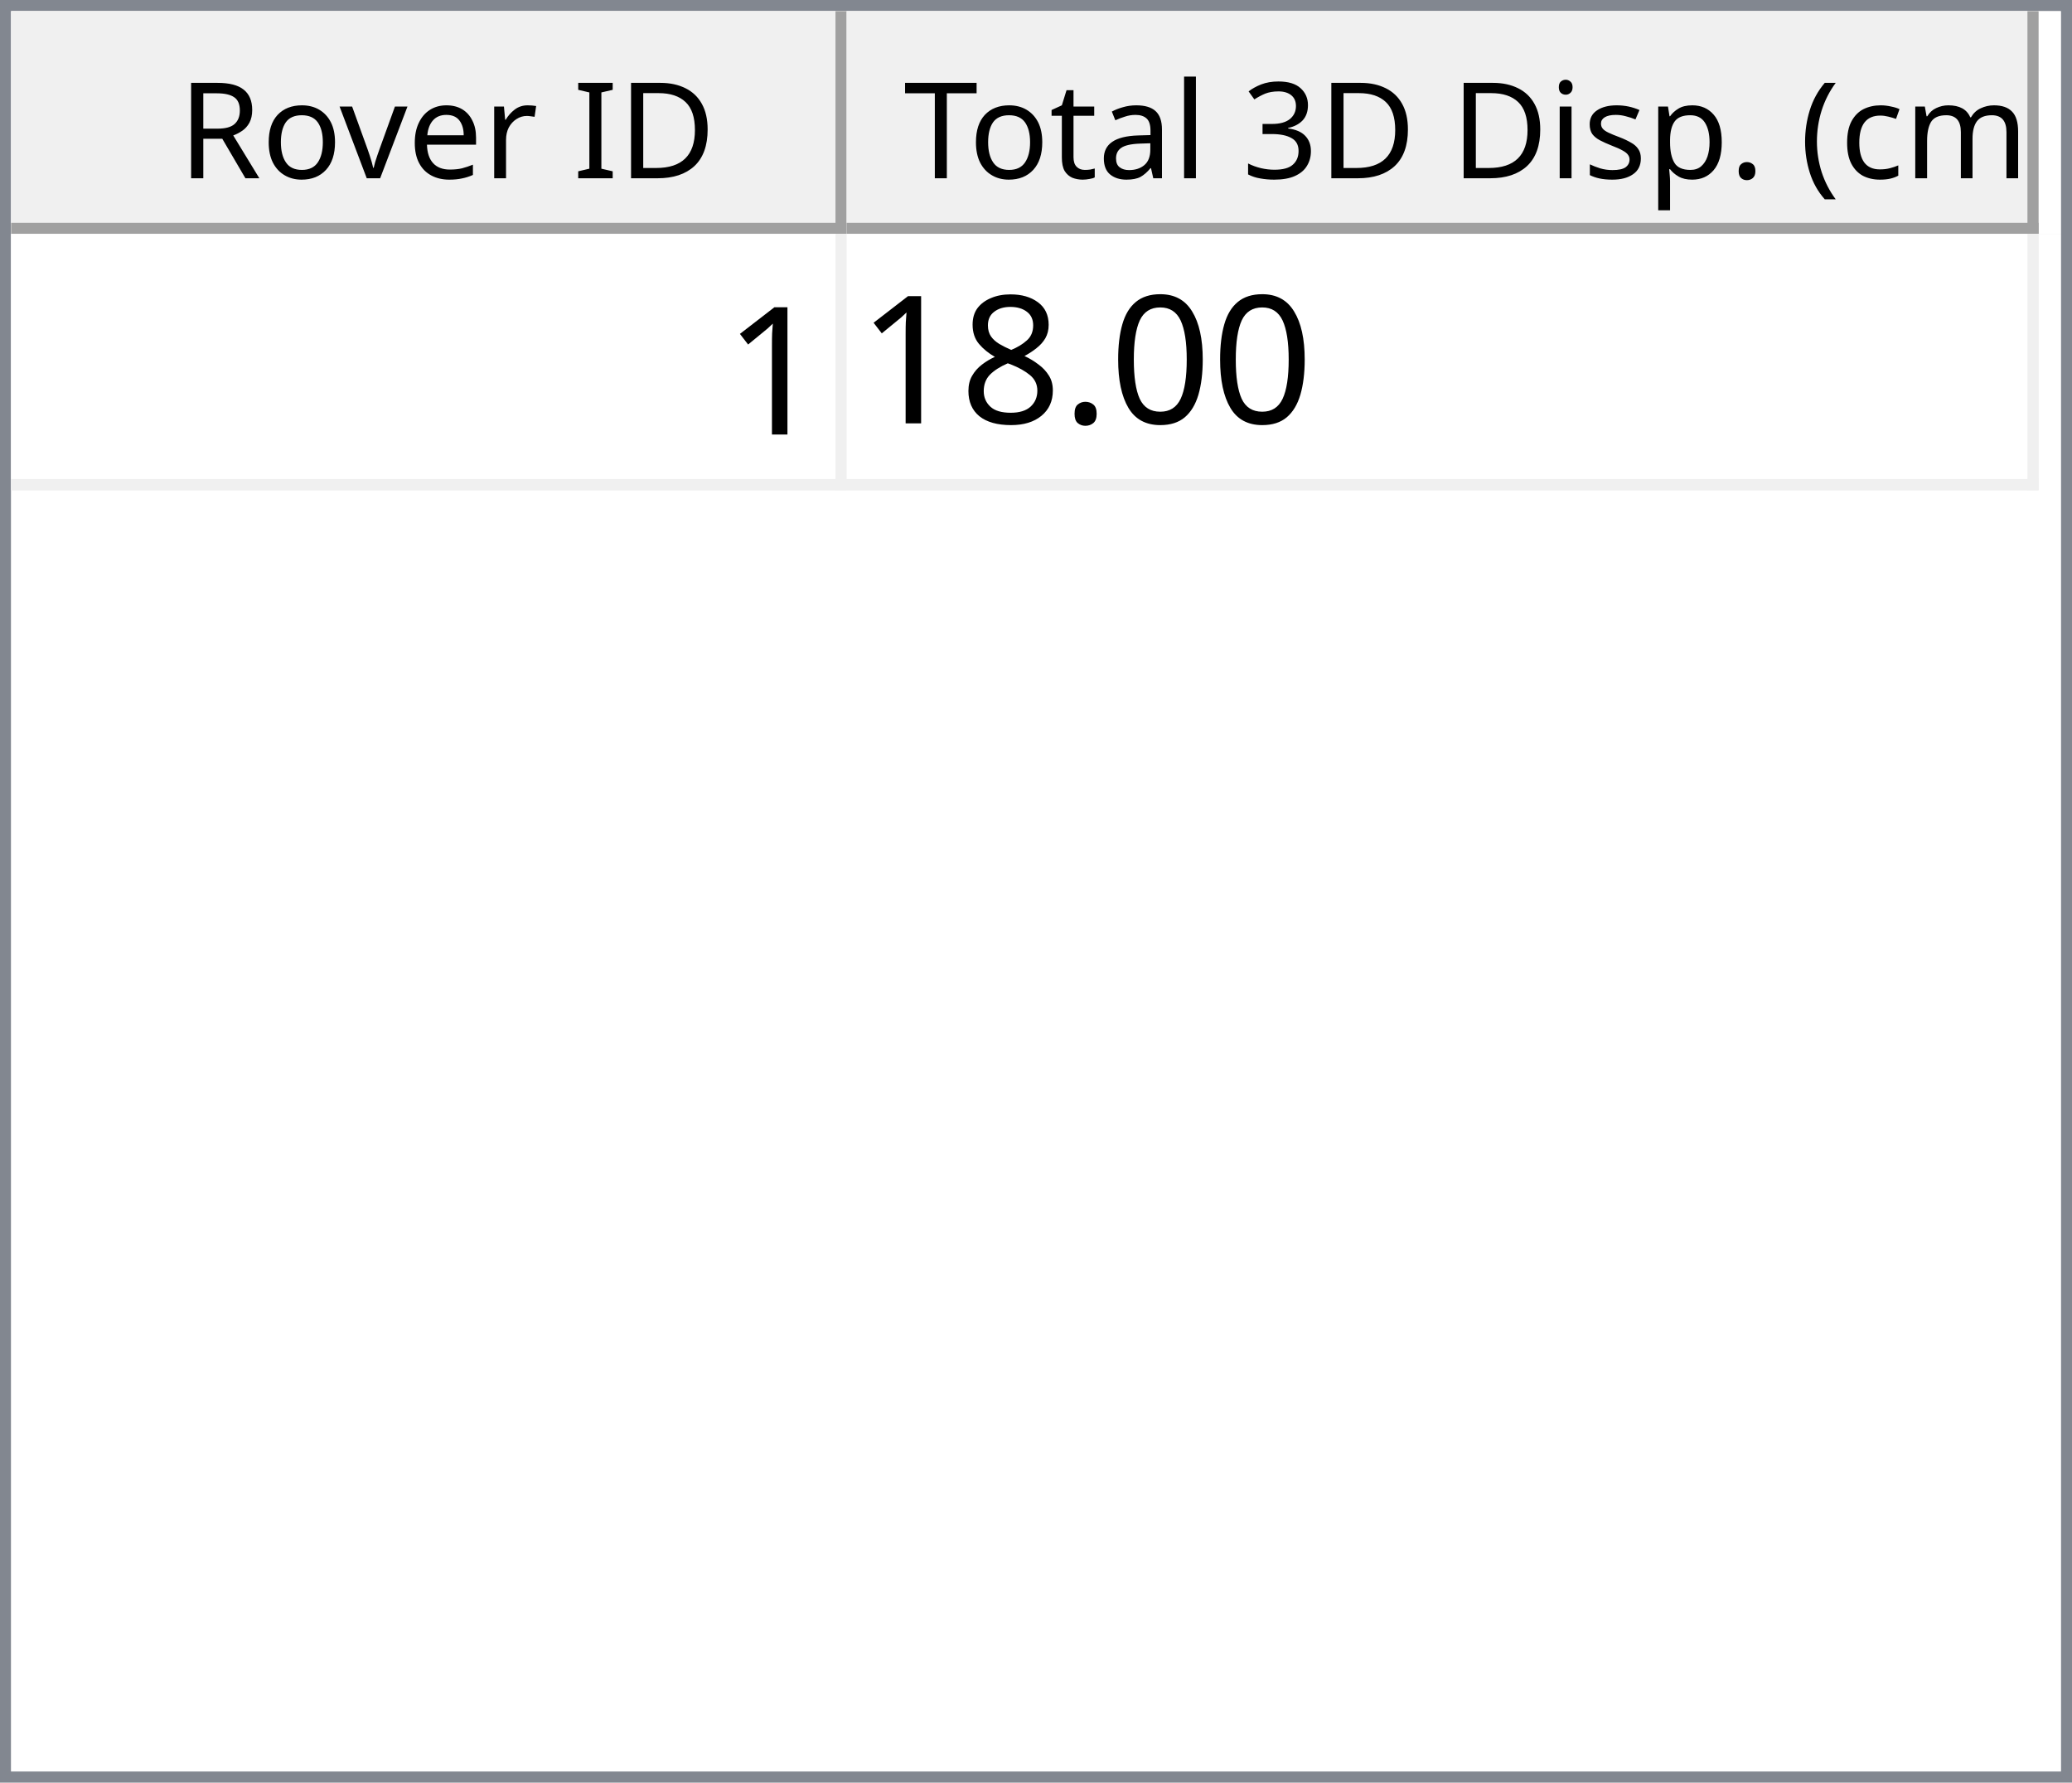
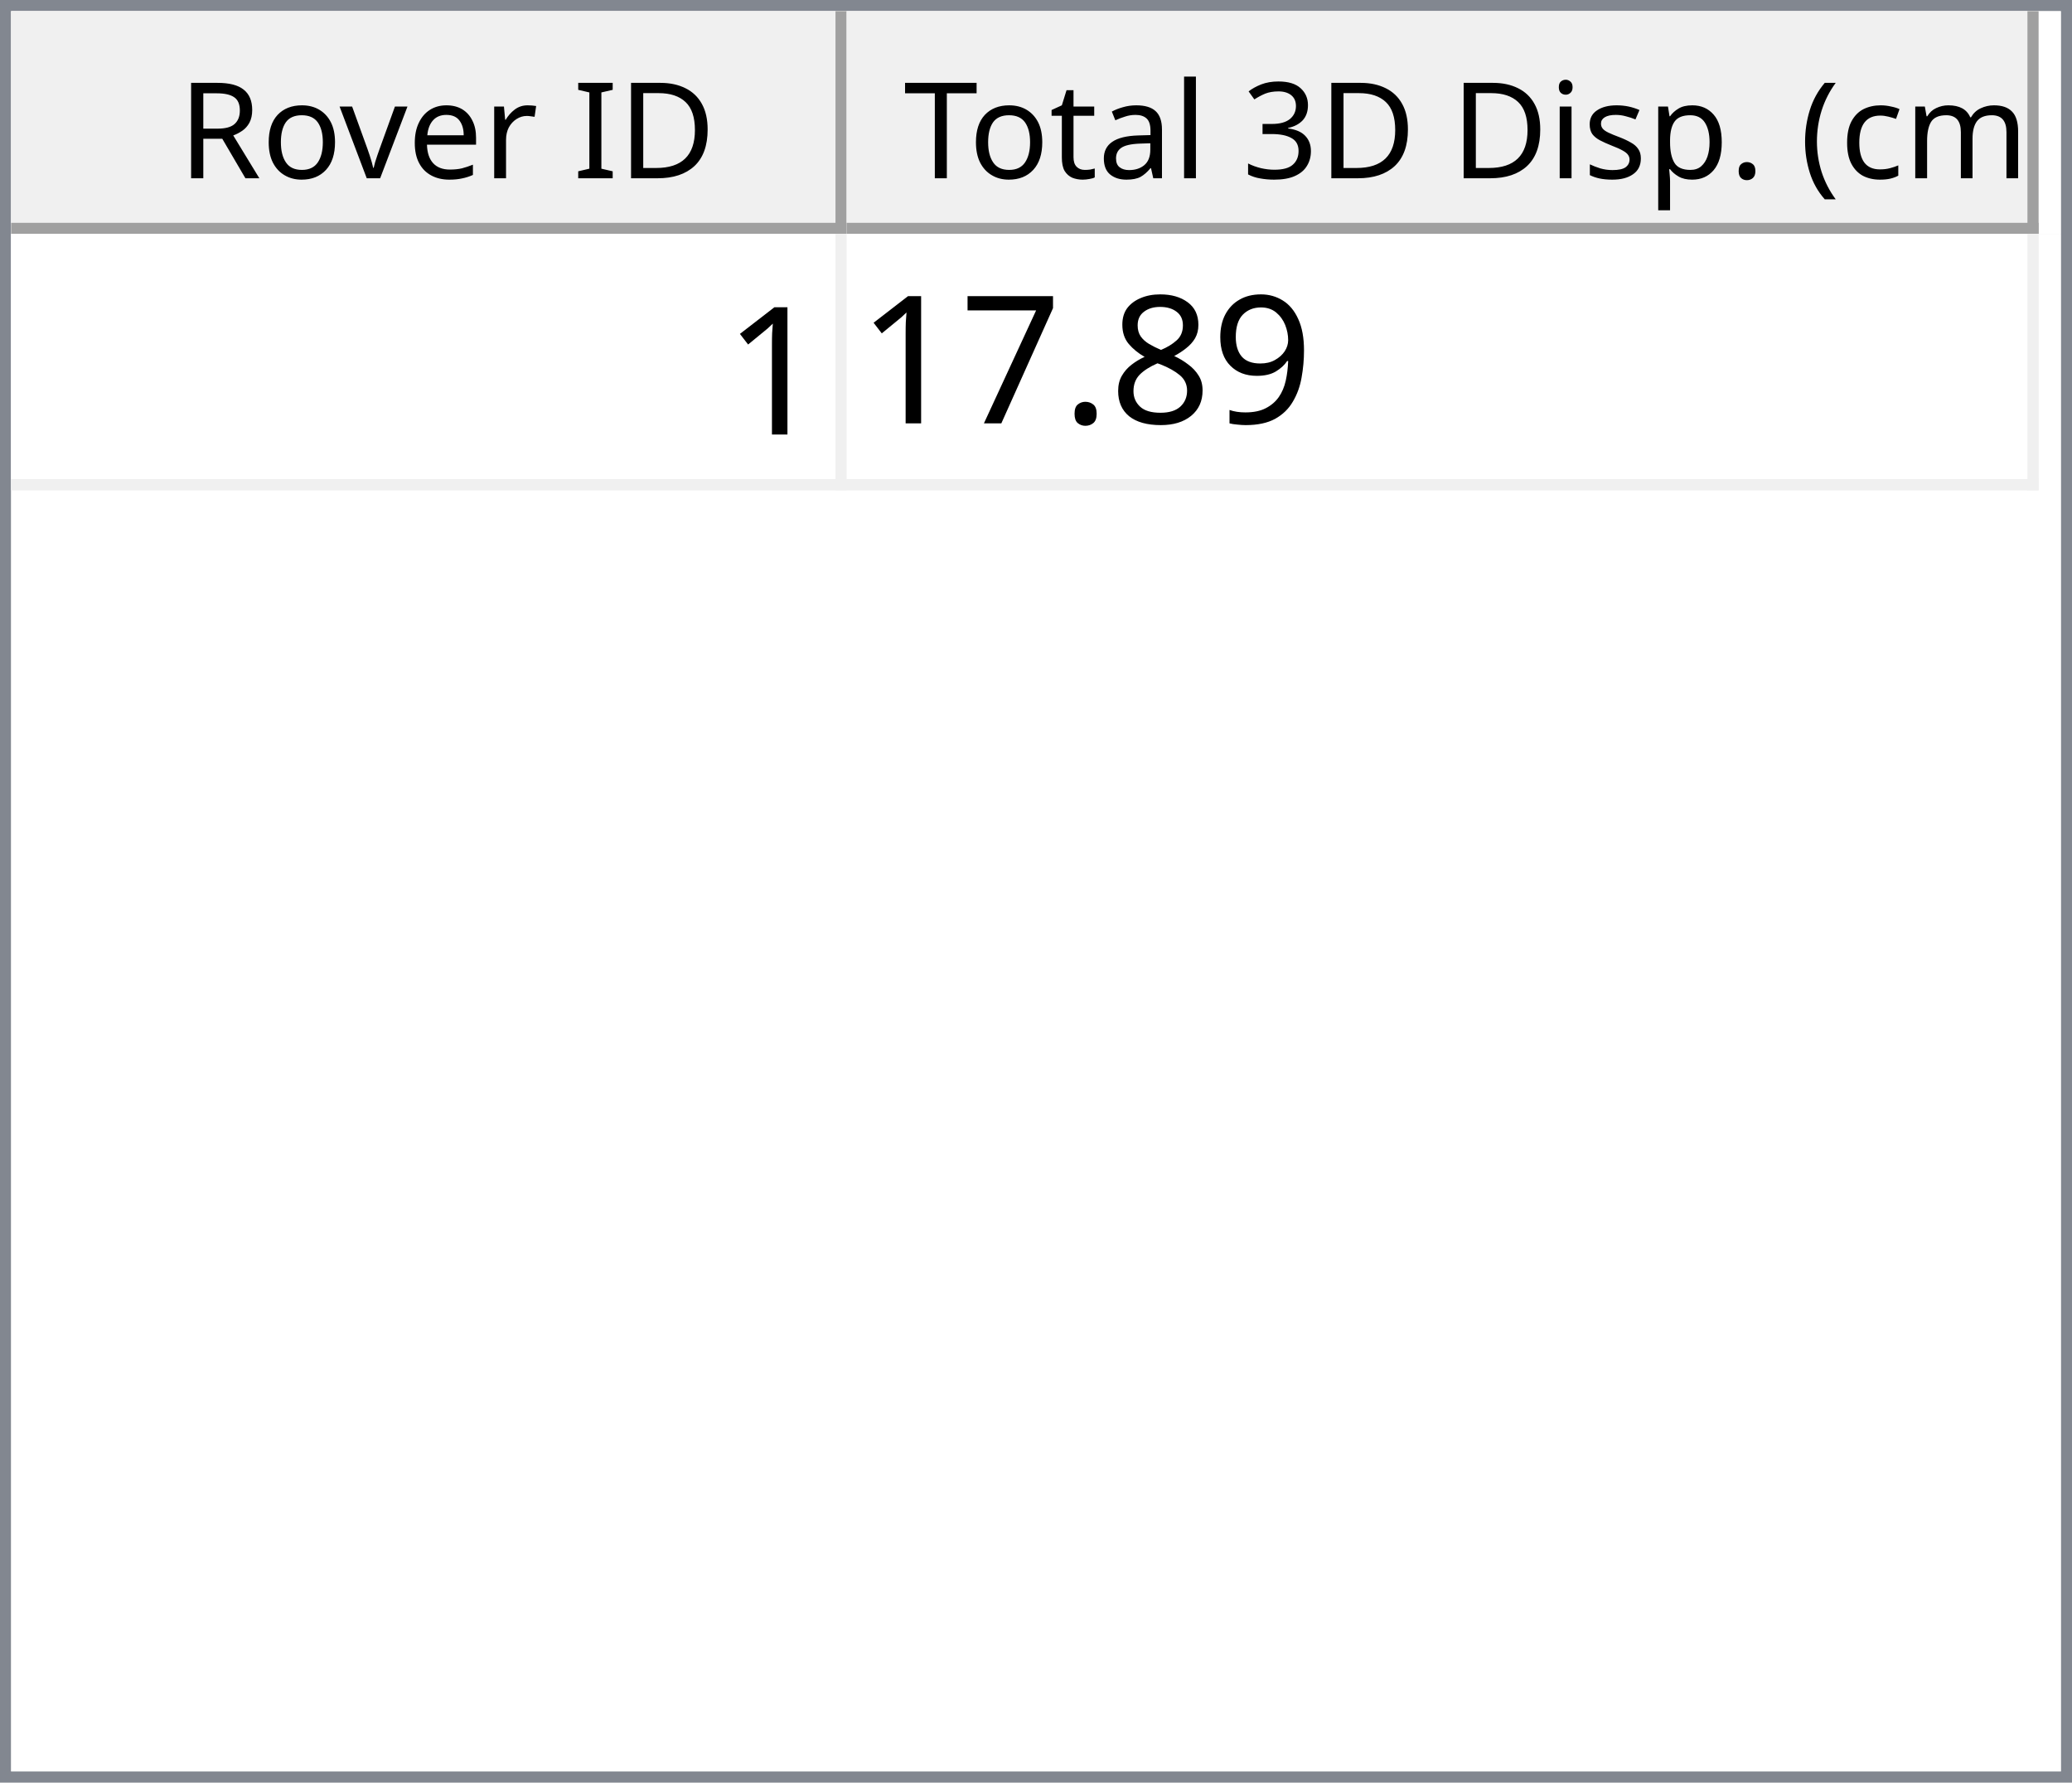
<svg xmlns="http://www.w3.org/2000/svg" style="fill-opacity:1; color-rendering:auto; color-interpolation:auto; text-rendering:auto; stroke:black; stroke-linecap:square; stroke-miterlimit:10; shape-rendering:auto; stroke-opacity:1; fill:black; stroke-dasharray:none; font-weight:normal; stroke-width:1; font-family:'Dialog'; font-style:normal; stroke-linejoin:miter; font-size:12px; stroke-dashoffset:0; image-rendering:auto;" width="186" height="160">
  <defs id="genericDefs" />
  <g>
    <defs id="defs1">
      <clipPath clipPathUnits="userSpaceOnUse" id="clipPath1">
        <path d="M0 0 L186 0 L186 160 L0 160 L0 0 Z" />
      </clipPath>
      <clipPath clipPathUnits="userSpaceOnUse" id="clipPath2">
        <path d="M0 0 L0 160 L186 160 L186 0 Z" />
      </clipPath>
      <clipPath clipPathUnits="userSpaceOnUse" id="clipPath3">
        <path d="M0 0 L0 20 L184 20 L184 0 Z" />
      </clipPath>
      <clipPath clipPathUnits="userSpaceOnUse" id="clipPath4">
        <path d="M0 0 L0 20 L75 20 L75 0 Z" />
      </clipPath>
      <clipPath clipPathUnits="userSpaceOnUse" id="clipPath5">
        <path d="M1 1 L1 19 L74 19 L74 1 Z" />
      </clipPath>
      <clipPath clipPathUnits="userSpaceOnUse" id="clipPath6">
        <path d="M0 0 L0 18 L73 18 L73 0 Z" />
      </clipPath>
      <clipPath clipPathUnits="userSpaceOnUse" id="clipPath7">
        <path d="M-0.5 -0.5 L-0.5 19.5 L74.5 19.5 L74.5 -0.5 Z" />
      </clipPath>
      <clipPath clipPathUnits="userSpaceOnUse" id="clipPath8">
        <path d="M0 0 L0 20 L107 20 L107 0 Z" />
      </clipPath>
      <clipPath clipPathUnits="userSpaceOnUse" id="clipPath9">
        <path d="M1 1 L1 19 L106 19 L106 1 Z" />
      </clipPath>
      <clipPath clipPathUnits="userSpaceOnUse" id="clipPath10">
        <path d="M0 0 L0 18 L105 18 L105 0 Z" />
      </clipPath>
      <clipPath clipPathUnits="userSpaceOnUse" id="clipPath11">
        <path d="M-0.5 -0.5 L-0.5 19.5 L106.5 19.5 L106.5 -0.5 Z" />
      </clipPath>
      <clipPath clipPathUnits="userSpaceOnUse" id="clipPath12">
        <path d="M0 0 L0 138 L184 138 L184 0 Z" />
      </clipPath>
      <clipPath clipPathUnits="userSpaceOnUse" id="clipPath13">
        <path d="M0 0 L0 23 L182 23 L182 0 Z" />
      </clipPath>
      <clipPath clipPathUnits="userSpaceOnUse" id="clipPath14">
        <path d="M-0.5 -0.5 L-0.5 22.5 L181.5 22.5 L181.5 -0.5 Z" />
      </clipPath>
      <clipPath clipPathUnits="userSpaceOnUse" id="clipPath15">
        <path d="M0 0 L0 22 L74 22 L74 0 Z" />
      </clipPath>
      <clipPath clipPathUnits="userSpaceOnUse" id="clipPath16">
        <path d="M0 0 L0 22 L106 22 L106 0 Z" />
      </clipPath>
      <font horiz-adv-x="64.551" id="font1">
        <font-face ascent="107.91" descent="25.098" units-per-em="100" style="font-style:normal; font-family:Segoe UI; font-weight:normal;" />
        <missing-glyph horiz-adv-x="64.551" d="M8.109 0 L8.109 68.266 L56.453 68.266 L56.453 0 L8.109 0 ZM15.328 7.234 L49.219 7.234 L49.219 61.031 L15.328 61.031 L15.328 7.234 Z" />
        <glyph unicode="D" horiz-adv-x="70.117" d="M9.188 0 L9.188 70.016 L28.516 70.016 Q65.531 70.016 65.531 35.891 Q65.531 19.672 55.25 9.836 Q44.969 0 27.734 0 L9.188 0 ZM17.391 62.594 L17.391 7.422 L27.828 7.422 Q41.609 7.422 49.273 14.797 Q56.938 22.172 56.938 35.688 Q56.938 62.594 28.328 62.594 L17.391 62.594 Z" />
        <glyph unicode="I" horiz-adv-x="26.611" d="M17.391 0 L9.188 0 L9.188 70.016 L17.391 70.016 L17.391 0 Z" />
        <glyph unicode=" " horiz-adv-x="27.393" d="" />
        <glyph unicode="r" horiz-adv-x="34.766" d="M34.188 41.891 Q32.078 43.5 28.125 43.5 Q23 43.5 19.555 38.672 Q16.109 33.844 16.109 25.484 L16.109 0 L8.109 0 L8.109 50 L16.109 50 L16.109 39.703 L16.312 39.703 Q18.016 44.969 21.531 47.922 Q25.047 50.875 29.391 50.875 Q32.516 50.875 34.188 50.203 L34.188 41.891 Z" />
        <glyph unicode="e" horiz-adv-x="52.295" d="M48.297 23 L12.984 23 Q13.188 14.656 17.484 10.109 Q21.781 5.562 29.297 5.562 Q37.75 5.562 44.828 11.141 L44.828 3.609 Q38.234 -1.172 27.391 -1.172 Q16.797 -1.172 10.742 5.641 Q4.688 12.453 4.688 24.812 Q4.688 36.469 11.305 43.82 Q17.922 51.172 27.734 51.172 Q37.547 51.172 42.922 44.828 Q48.297 38.484 48.297 27.203 L48.297 23 ZM40.094 29.781 Q40.047 36.719 36.75 40.578 Q33.453 44.438 27.594 44.438 Q21.922 44.438 17.969 40.383 Q14.016 36.328 13.094 29.781 L40.094 29.781 Z" />
        <glyph unicode="v" horiz-adv-x="47.9" d="M47.406 50 L27.484 0 L19.625 0 L0.688 50 L9.469 50 L22.172 13.672 Q23.578 9.672 23.922 6.688 L24.125 6.688 Q24.609 10.453 25.688 13.484 L38.969 50 L47.406 50 Z" />
        <glyph unicode="o" horiz-adv-x="58.594" d="M29 -1.172 Q17.922 -1.172 11.305 5.836 Q4.688 12.844 4.688 24.422 Q4.688 37.016 11.57 44.094 Q18.453 51.172 30.172 51.172 Q41.359 51.172 47.633 44.289 Q53.906 37.406 53.906 25.203 Q53.906 13.234 47.141 6.031 Q40.375 -1.172 29 -1.172 ZM29.594 44.438 Q21.875 44.438 17.383 39.188 Q12.891 33.938 12.891 24.703 Q12.891 15.828 17.43 10.695 Q21.969 5.562 29.594 5.562 Q37.359 5.562 41.531 10.594 Q45.703 15.625 45.703 24.906 Q45.703 34.281 41.531 39.359 Q37.359 44.438 29.594 44.438 Z" />
        <glyph unicode="R" horiz-adv-x="59.814" d="M59.375 0 L49.609 0 L37.891 19.625 Q36.281 22.359 34.766 24.289 Q33.25 26.219 31.664 27.438 Q30.078 28.656 28.25 29.219 Q26.422 29.781 24.125 29.781 L17.391 29.781 L17.391 0 L9.188 0 L9.188 70.016 L30.078 70.016 Q34.672 70.016 38.555 68.867 Q42.438 67.719 45.289 65.375 Q48.141 63.031 49.758 59.547 Q51.375 56.062 51.375 51.375 Q51.375 47.703 50.273 44.656 Q49.172 41.609 47.148 39.211 Q45.125 36.812 42.266 35.133 Q39.406 33.453 35.844 32.516 L35.844 32.328 Q37.594 31.547 38.891 30.547 Q40.188 29.547 41.359 28.18 Q42.531 26.812 43.68 25.078 Q44.828 23.344 46.234 21.047 L59.375 0 ZM17.391 62.594 L17.391 37.203 L28.516 37.203 Q31.594 37.203 34.203 38.133 Q36.812 39.062 38.719 40.797 Q40.625 42.531 41.703 45.047 Q42.781 47.562 42.781 50.688 Q42.781 56.297 39.141 59.445 Q35.5 62.594 28.609 62.594 L17.391 62.594 Z" />
        <glyph unicode=")" horiz-adv-x="30.176" d="M8.297 -15.922 L1.172 -15.922 Q16.406 2.344 16.406 26.812 Q16.406 51.469 1.078 70.016 L8.297 70.016 Q23.531 52.156 23.531 26.703 Q23.531 1.375 8.297 -15.922 Z" />
        <glyph unicode="m" horiz-adv-x="86.133" d="M79.109 0 L71.094 0 L71.094 28.719 Q71.094 37.016 68.531 40.727 Q65.969 44.438 59.906 44.438 Q54.781 44.438 51.195 39.75 Q47.609 35.062 47.609 28.516 L47.609 0 L39.594 0 L39.594 29.688 Q39.594 44.438 28.219 44.438 Q22.953 44.438 19.531 40.016 Q16.109 35.594 16.109 28.516 L16.109 0 L8.109 0 L8.109 50 L16.109 50 L16.109 42.094 L16.312 42.094 Q21.625 51.172 31.844 51.172 Q36.969 51.172 40.773 48.312 Q44.578 45.453 46 40.828 Q51.562 51.172 62.594 51.172 Q79.109 51.172 79.109 30.812 L79.109 0 Z" />
        <glyph unicode="c" horiz-adv-x="46.191" d="M42.188 2.297 Q36.422 -1.172 28.516 -1.172 Q17.828 -1.172 11.258 5.789 Q4.688 12.75 4.688 23.828 Q4.688 36.188 11.766 43.68 Q18.844 51.172 30.672 51.172 Q37.25 51.172 42.281 48.734 L42.281 40.531 Q36.719 44.438 30.375 44.438 Q22.703 44.438 17.797 38.945 Q12.891 33.453 12.891 24.516 Q12.891 15.719 17.508 10.641 Q22.125 5.562 29.891 5.562 Q36.422 5.562 42.188 9.906 L42.188 2.297 Z" />
        <glyph unicode="(" horiz-adv-x="30.176" d="M29.109 -15.922 L21.969 -15.922 Q6.844 1.375 6.844 26.703 Q6.844 52.156 21.969 70.016 L29.203 70.016 Q13.875 51.469 13.875 26.812 Q13.875 2.344 29.109 -15.922 Z" />
        <glyph unicode="." horiz-adv-x="21.68" d="M10.891 -1.078 Q8.641 -1.078 7.055 0.539 Q5.469 2.156 5.469 4.391 Q5.469 6.641 7.055 8.273 Q8.641 9.906 10.891 9.906 Q13.188 9.906 14.797 8.273 Q16.406 6.641 16.406 4.391 Q16.406 2.156 14.797 0.539 Q13.188 -1.078 10.891 -1.078 Z" />
        <glyph unicode="p" horiz-adv-x="58.789" d="M16.312 7.234 L16.109 7.234 L16.109 -23 L8.109 -23 L8.109 50 L16.109 50 L16.109 41.219 L16.312 41.219 Q22.219 51.172 33.594 51.172 Q43.266 51.172 48.688 44.461 Q54.109 37.75 54.109 26.469 Q54.109 13.922 48 6.375 Q41.891 -1.172 31.297 -1.172 Q21.578 -1.172 16.312 7.234 ZM16.109 27.391 L16.109 20.406 Q16.109 14.203 20.141 9.883 Q24.172 5.562 30.375 5.562 Q37.641 5.562 41.773 11.133 Q45.906 16.703 45.906 26.609 Q45.906 34.969 42.047 39.703 Q38.188 44.438 31.594 44.438 Q24.609 44.438 20.359 39.578 Q16.109 34.719 16.109 27.391 Z" />
        <glyph unicode="s" horiz-adv-x="42.432" d="M5.078 1.812 L5.078 10.406 Q11.625 5.562 19.484 5.562 Q30.031 5.562 30.031 12.594 Q30.031 14.594 29.125 15.992 Q28.219 17.391 26.68 18.461 Q25.141 19.531 23.07 20.383 Q21 21.234 18.609 22.172 Q15.281 23.484 12.766 24.828 Q10.25 26.172 8.57 27.859 Q6.891 29.547 6.031 31.695 Q5.172 33.844 5.172 36.719 Q5.172 40.234 6.789 42.945 Q8.406 45.656 11.086 47.484 Q13.766 49.312 17.211 50.242 Q20.656 51.172 24.312 51.172 Q30.812 51.172 35.938 48.922 L35.938 40.828 Q30.422 44.438 23.25 44.438 Q21 44.438 19.195 43.922 Q17.391 43.406 16.094 42.477 Q14.797 41.547 14.086 40.258 Q13.375 38.969 13.375 37.406 Q13.375 35.453 14.086 34.133 Q14.797 32.812 16.164 31.789 Q17.531 30.766 19.484 29.938 Q21.438 29.109 23.922 28.125 Q27.25 26.859 29.883 25.516 Q32.516 24.172 34.375 22.484 Q36.234 20.797 37.234 18.602 Q38.234 16.406 38.234 13.375 Q38.234 9.672 36.602 6.938 Q34.969 4.203 32.234 2.398 Q29.5 0.594 25.93 -0.289 Q22.359 -1.172 18.453 -1.172 Q10.75 -1.172 5.078 1.812 Z" />
        <glyph unicode="i" horiz-adv-x="24.219" d="M12.203 62.703 Q10.062 62.703 8.547 64.164 Q7.031 65.625 7.031 67.875 Q7.031 70.125 8.547 71.609 Q10.062 73.094 12.203 73.094 Q14.406 73.094 15.945 71.609 Q17.484 70.125 17.484 67.875 Q17.484 65.719 15.945 64.211 Q14.406 62.703 12.203 62.703 ZM16.109 0 L8.109 0 L8.109 50 L16.109 50 L16.109 0 Z" />
        <glyph unicode="3" horiz-adv-x="53.906" d="M46.531 19.828 Q46.531 15.094 44.75 11.211 Q42.969 7.328 39.719 4.57 Q36.469 1.812 31.93 0.297 Q27.391 -1.219 21.922 -1.219 Q11.922 -1.219 6 2.594 L6 11.188 Q13.094 5.609 22.219 5.609 Q25.875 5.609 28.828 6.539 Q31.781 7.469 33.906 9.227 Q36.031 10.984 37.18 13.477 Q38.328 15.969 38.328 19.094 Q38.328 32.812 18.797 32.812 L12.984 32.812 L12.984 39.594 L18.5 39.594 Q35.797 39.594 35.797 52.484 Q35.797 64.406 22.609 64.406 Q15.188 64.406 8.688 59.422 L8.688 67.188 Q15.375 71.188 24.609 71.188 Q29 71.188 32.57 69.969 Q36.141 68.75 38.68 66.555 Q41.219 64.359 42.609 61.281 Q44 58.203 44 54.5 Q44 40.672 30.031 36.719 L30.031 36.531 Q33.594 36.141 36.625 34.797 Q39.656 33.453 41.852 31.305 Q44.047 29.156 45.289 26.25 Q46.531 23.344 46.531 19.828 Z" />
        <glyph unicode="l" horiz-adv-x="24.219" d="M16.109 0 L8.109 0 L8.109 74.031 L16.109 74.031 L16.109 0 Z" />
        <glyph unicode="a" horiz-adv-x="50.879" d="M43.891 0 L35.891 0 L35.891 7.812 L35.688 7.812 Q30.469 -1.172 20.312 -1.172 Q12.844 -1.172 8.617 2.781 Q4.391 6.734 4.391 13.281 Q4.391 27.297 20.906 29.594 L35.891 31.688 Q35.891 44.438 25.594 44.438 Q16.547 44.438 9.281 38.281 L9.281 46.484 Q16.656 51.172 26.266 51.172 Q43.891 51.172 43.891 32.516 L43.891 0 ZM35.891 25.297 L23.828 23.641 Q18.266 22.859 15.43 20.875 Q12.594 18.891 12.594 13.875 Q12.594 10.203 15.211 7.883 Q17.828 5.562 22.172 5.562 Q28.125 5.562 32.008 9.742 Q35.891 13.922 35.891 20.312 L35.891 25.297 Z" />
        <glyph unicode="t" horiz-adv-x="33.887" d="M31.297 0.484 Q28.469 -1.078 23.828 -1.078 Q10.688 -1.078 10.688 13.578 L10.688 43.172 L2.094 43.172 L2.094 50 L10.688 50 L10.688 62.203 L18.703 64.797 L18.703 50 L31.297 50 L31.297 43.172 L18.703 43.172 L18.703 14.984 Q18.703 9.969 20.414 7.82 Q22.125 5.672 26.078 5.672 Q29.109 5.672 31.297 7.328 L31.297 0.484 Z" />
        <glyph unicode="T" horiz-adv-x="52.393" d="M50.594 62.594 L30.375 62.594 L30.375 0 L22.172 0 L22.172 62.594 L2 62.594 L2 70.016 L50.594 70.016 L50.594 62.594 Z" />
      </font>
      <font horiz-adv-x="75.0" id="font2">
        <font-face ascent="100.537" descent="21.973" units-per-em="100" style="font-style:normal; font-family:sans-serif; font-weight:normal;" />
        <missing-glyph horiz-adv-x="75.0" d="M12.5 0 L12.5 62.5 L62.5 62.5 L62.5 0 L12.5 0 ZM14.062 1.562 L60.938 1.562 L60.938 60.938 L14.062 60.938 L14.062 1.562 Z" />
        <glyph unicode="1" horiz-adv-x="55.615" d="M37.25 0 L28.469 0 L28.469 56 Q25.297 52.984 20.141 49.953 Q14.984 46.922 10.891 45.406 L10.891 53.906 Q18.266 57.375 23.781 62.305 Q29.297 67.234 31.594 71.875 L37.25 71.875 L37.25 0 Z" />
-         <glyph unicode="0" horiz-adv-x="55.615" d="M4.156 35.297 Q4.156 48 6.766 55.742 Q9.375 63.484 14.523 67.68 Q19.672 71.875 27.484 71.875 Q33.25 71.875 37.594 69.555 Q41.938 67.234 44.773 62.867 Q47.609 58.5 49.219 52.227 Q50.828 45.953 50.828 35.297 Q50.828 22.703 48.242 14.969 Q45.656 7.234 40.508 3.008 Q35.359 -1.219 27.484 -1.219 Q17.141 -1.219 11.234 6.203 Q4.156 15.141 4.156 35.297 ZM13.188 35.297 Q13.188 17.672 17.312 11.836 Q21.438 6 27.484 6 Q33.547 6 37.672 11.859 Q41.797 17.719 41.797 35.297 Q41.797 52.984 37.672 58.789 Q33.547 64.594 27.391 64.594 Q21.344 64.594 17.719 59.469 Q13.188 52.938 13.188 35.297 Z" />
+         <glyph unicode="9" horiz-adv-x="55.615" d="M5.469 16.547 L13.922 17.328 Q14.984 11.375 18.016 8.688 Q21.047 6 25.781 6 Q29.828 6 32.883 7.859 Q35.938 9.719 37.891 12.82 Q39.844 15.922 41.164 21.195 Q42.484 26.469 42.484 31.938 Q42.484 32.516 42.438 33.688 Q39.797 29.5 35.234 26.883 Q30.672 24.266 25.344 24.266 Q16.453 24.266 10.305 30.711 Q4.156 37.156 4.156 47.703 Q4.156 58.594 10.578 65.234 Q17 71.875 26.656 71.875 Q33.641 71.875 39.43 68.117 Q45.219 64.359 48.219 57.398 Q51.219 50.438 51.219 37.25 Q51.219 23.531 48.242 15.406 Q45.266 7.281 39.383 3.031 Q33.5 -1.219 25.594 -1.219 Q17.188 -1.219 11.867 3.445 Q6.547 8.109 5.469 16.547 ZM41.453 48.141 Q41.453 55.719 37.43 60.156 Q33.406 64.594 27.734 64.594 Q21.875 64.594 17.531 59.812 Q13.188 55.031 13.188 47.406 Q13.188 40.578 17.312 36.305 Q21.438 32.031 27.484 32.031 Q33.594 32.031 37.523 36.305 Q41.453 40.578 41.453 48.141 Z" />
+         <glyph unicode="8" horiz-adv-x="55.615" d="M17.672 38.812 Q12.203 40.828 9.57 44.539 Q6.938 48.25 6.938 53.422 Q6.938 61.234 12.555 66.555 Q18.172 71.875 27.484 71.875 Q36.859 71.875 42.578 66.43 Q48.297 60.984 48.297 53.172 Q48.297 48.188 45.68 44.508 Q43.062 40.828 37.75 38.812 Q44.344 36.672 47.781 31.883 Q51.219 27.094 51.219 20.453 Q51.219 11.281 44.727 5.031 Q38.234 -1.219 27.641 -1.219 Q17.047 -1.219 10.547 5.055 Q4.047 11.328 4.047 20.703 Q4.047 27.688 7.594 32.398 Q11.141 37.109 17.672 38.812 ZM15.922 53.719 Q15.922 48.641 19.195 45.414 Q22.469 42.188 27.688 42.188 Q32.766 42.188 36.016 45.383 Q39.266 48.578 39.266 53.219 Q39.266 58.062 35.914 61.359 Q32.562 64.656 27.594 64.656 Q22.562 64.656 19.242 61.43 Q15.922 58.203 15.922 53.719 ZM13.094 20.656 Q13.094 16.891 14.875 13.375 Q16.656 9.859 20.172 7.93 Q23.688 6 27.734 6 Q34.031 6 38.133 10.055 Q42.234 14.109 42.234 20.359 Q42.234 26.703 38.016 30.859 Q33.797 35.016 27.438 35.016 Q21.234 35.016 17.164 30.914 Q13.094 26.812 13.094 20.656 Z" />
        <glyph unicode="." horiz-adv-x="27.783" d="M9.078 0 L9.078 10.016 L19.094 10.016 L19.094 0 L9.078 0 Z" />
-         <glyph unicode="8" horiz-adv-x="55.615" d="M17.672 38.812 Q12.203 40.828 9.57 44.539 Q6.938 48.25 6.938 53.422 Q6.938 61.234 12.555 66.555 Q18.172 71.875 27.484 71.875 Q36.859 71.875 42.578 66.43 Q48.297 60.984 48.297 53.172 Q48.297 48.188 45.68 44.508 Q43.062 40.828 37.75 38.812 Q44.344 36.672 47.781 31.883 Q51.219 27.094 51.219 20.453 Q51.219 11.281 44.727 5.031 Q38.234 -1.219 27.641 -1.219 Q17.047 -1.219 10.547 5.055 Q4.047 11.328 4.047 20.703 Q4.047 27.688 7.594 32.398 Q11.141 37.109 17.672 38.812 ZM15.922 53.719 Q15.922 48.641 19.195 45.414 Q22.469 42.188 27.688 42.188 Q32.766 42.188 36.016 45.383 Q39.266 48.578 39.266 53.219 Q39.266 58.062 35.914 61.359 Q32.562 64.656 27.594 64.656 Q22.562 64.656 19.242 61.43 Q15.922 58.203 15.922 53.719 ZM13.094 20.656 Q13.094 16.891 14.875 13.375 Q16.656 9.859 20.172 7.93 Q23.688 6 27.734 6 Q34.031 6 38.133 10.055 Q42.234 14.109 42.234 20.359 Q42.234 26.703 38.016 30.859 Q33.797 35.016 27.438 35.016 Q21.234 35.016 17.164 30.914 Q13.094 26.812 13.094 20.656 Z" />
+         <glyph unicode="7" horiz-adv-x="55.615" d="M4.734 62.203 L4.734 70.656 L51.078 70.656 L51.078 63.812 Q44.234 56.547 37.523 44.484 Q30.812 32.422 27.156 19.672 Q24.516 10.688 23.781 0 L14.75 0 Q14.891 8.453 18.062 20.414 Q21.234 32.375 27.172 43.484 Q33.109 54.594 39.797 62.203 L4.734 62.203 Z" />
      </font>
    </defs>
    <g style="fill:white; stroke:white;">
      <rect x="0" y="0" width="186" style="clip-path:url(#clipPath1); stroke:none;" height="160" />
    </g>
    <g style="fill:white; text-rendering:optimizeSpeed; color-rendering:optimizeSpeed; image-rendering:optimizeSpeed; shape-rendering:crispEdges; stroke:white; color-interpolation:sRGB;">
      <rect x="0" width="186" height="160" y="0" style="stroke:none;" />
      <path style="stroke:none;" d="M0 160 L186 160 L186 0 L0 0 Z" />
    </g>
    <g style="fill:rgb(240,240,240); font-family:'Segoe UI'; stroke:rgb(240,240,240);">
      <rect x="0" y="0" width="186" style="clip-path:url(#clipPath2); stroke:none;" height="160" />
    </g>
    <g style="fill:rgb(130,135,144); font-family:'Segoe UI'; stroke:rgb(130,135,144);">
      <path d="M0 0 L186 0 L186 160 L0 160 L0 0 ZM1 1 L185 1 L185 159 L1 159 L1 1 Z" style="fill-rule:evenodd; clip-path:url(#clipPath2); stroke:none;" />
    </g>
    <g style="fill:white; font-family:'Segoe UI'; stroke:white;" transform="translate(1,1)">
      <rect x="0" y="0" width="184" style="clip-path:url(#clipPath3); stroke:none;" height="20" />
    </g>
    <g style="fill:rgb(240,240,240); font-family:'Segoe UI'; stroke:rgb(240,240,240);" transform="translate(1,1)">
      <rect x="0" y="0" width="75" style="clip-path:url(#clipPath4); stroke:none;" height="20" />
    </g>
    <g style="font-family:'Segoe UI';" transform="translate(2,2)">
      <text x="14" xml:space="preserve" y="14" style="clip-path:url(#clipPath6); stroke:none;">Rover ID</text>
    </g>
    <g style="fill:rgb(160,160,160); font-family:'Segoe UI'; stroke:rgb(160,160,160); stroke-linejoin:bevel;" transform="translate(1.5,1.5)">
      <line x1="74" x2="74" y1="0" style="fill:none; clip-path:url(#clipPath7);" y2="19" />
    </g>
    <g style="fill:rgb(160,160,160); font-family:'Segoe UI'; stroke:rgb(160,160,160); stroke-linejoin:bevel;" transform="matrix(1,0,0,1,1,1) translate(0.5,0.5)">
      <line x1="0" x2="74" y1="19" style="fill:none; clip-path:url(#clipPath7);" y2="19" />
    </g>
    <g style="fill:rgb(240,240,240); font-family:'Segoe UI'; stroke:rgb(240,240,240);" transform="translate(76,1)">
      <rect x="0" y="0" width="107" style="clip-path:url(#clipPath8); stroke:none;" height="20" />
    </g>
    <g style="font-family:'Segoe UI';" transform="translate(77,2)">
      <text x="1" xml:space="preserve" y="14" style="clip-path:url(#clipPath10); stroke:none;"> Total 3D Disp. (cm)</text>
    </g>
    <g style="fill:rgb(160,160,160); font-family:'Segoe UI'; stroke:rgb(160,160,160); stroke-linejoin:bevel;" transform="translate(76.5,1.5)">
      <line x1="106" x2="106" y1="0" style="fill:none; clip-path:url(#clipPath11);" y2="19" />
    </g>
    <g style="fill:rgb(160,160,160); font-family:'Segoe UI'; stroke:rgb(160,160,160); stroke-linejoin:bevel;" transform="matrix(1,0,0,1,76,1) translate(0.5,0.5)">
      <line x1="0" x2="106" y1="19" style="fill:none; clip-path:url(#clipPath11);" y2="19" />
    </g>
    <g style="fill:white; font-family:'Segoe UI'; stroke:white;" transform="translate(1,21)">
      <rect x="0" y="0" width="184" style="clip-path:url(#clipPath12); stroke:none;" height="138" />
    </g>
    <g style="fill:rgb(240,240,240); font-size:16px; font-family:sans-serif; stroke:rgb(240,240,240);" transform="translate(1,21)">
      <rect x="0" y="0" width="182" style="clip-path:url(#clipPath13); stroke:none;" height="23" />
      <line transform="translate(0.5,0.5)" x1="0" x2="181" y1="22" style="clip-path:url(#clipPath14); fill:none; stroke-linejoin:bevel;" y2="22" />
    </g>
    <g transform="matrix(1,0,0,1,1,21) translate(0.5,0.5)" style="fill:rgb(240,240,240); font-size:16px; font-family:sans-serif; stroke:rgb(240,240,240); stroke-linejoin:bevel;">
      <line x1="74" x2="74" y1="0" style="fill:none; clip-path:url(#clipPath14);" y2="22" />
    </g>
    <g transform="matrix(1,0,0,1,1,21) translate(0.5,0.5)" style="fill:rgb(240,240,240); font-size:16px; font-family:sans-serif; stroke:rgb(240,240,240); stroke-linejoin:bevel;">
      <line x1="181" x2="181" y1="0" style="fill:none; clip-path:url(#clipPath14);" y2="22" />
    </g>
    <g style="fill:white; font-size:16px; font-family:sans-serif; stroke:white;" transform="matrix(1,0,0,1,1,21)">
      <rect x="0" y="0" width="74" style="clip-path:url(#clipPath15); stroke:none;" height="22" />
      <text x="64" y="18" style="fill:black; clip-path:url(#clipPath15); stroke:none;" xml:space="preserve">1</text>
    </g>
    <g style="fill:white; font-size:16px; font-family:sans-serif; stroke:white;" transform="matrix(1,0,0,1,1,21) translate(75,0)">
      <rect x="0" y="0" width="106" style="clip-path:url(#clipPath16); stroke:none;" height="22" />
-       <text x="1" y="17" style="fill:black; clip-path:url(#clipPath16); stroke:none;" xml:space="preserve">18.00</text>
+       <text x="1" y="17" style="fill:black; clip-path:url(#clipPath16); stroke:none;" xml:space="preserve">17.89</text>
    </g>
  </g>
</svg>
